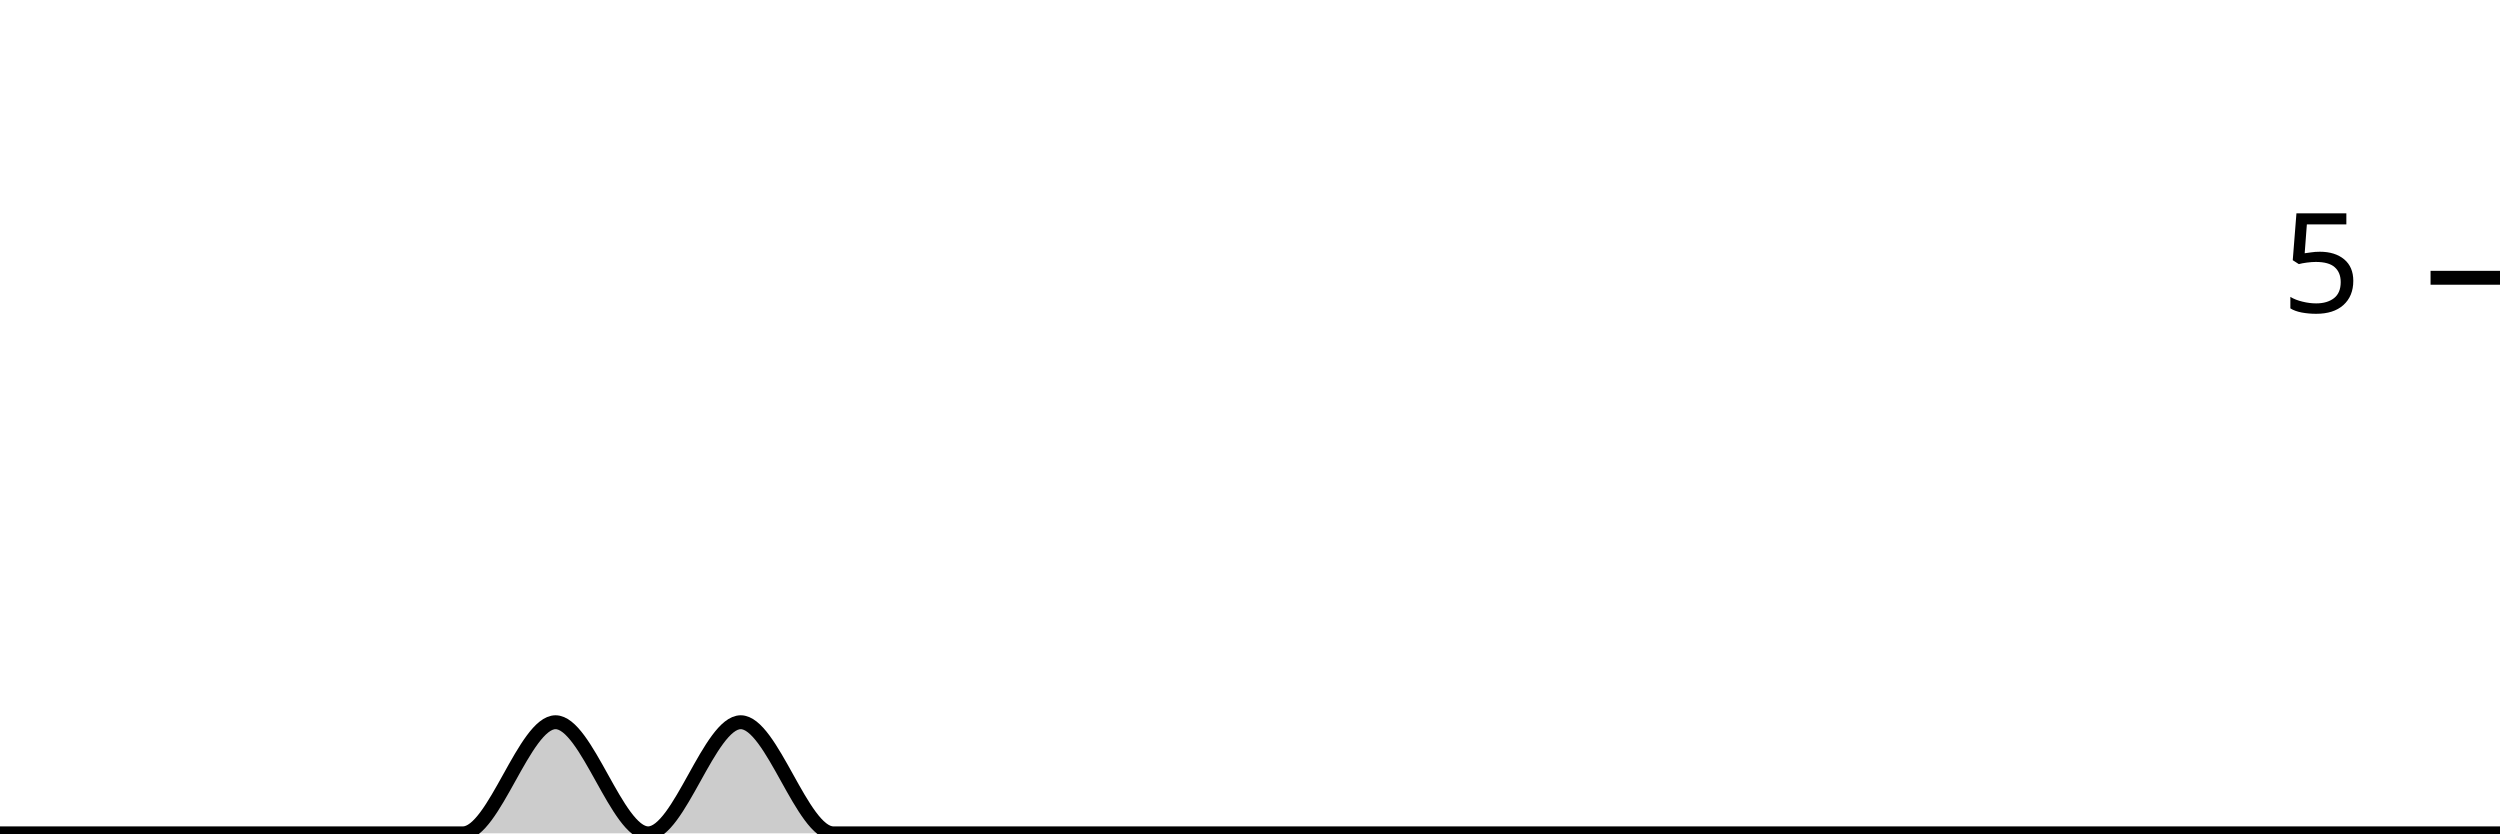
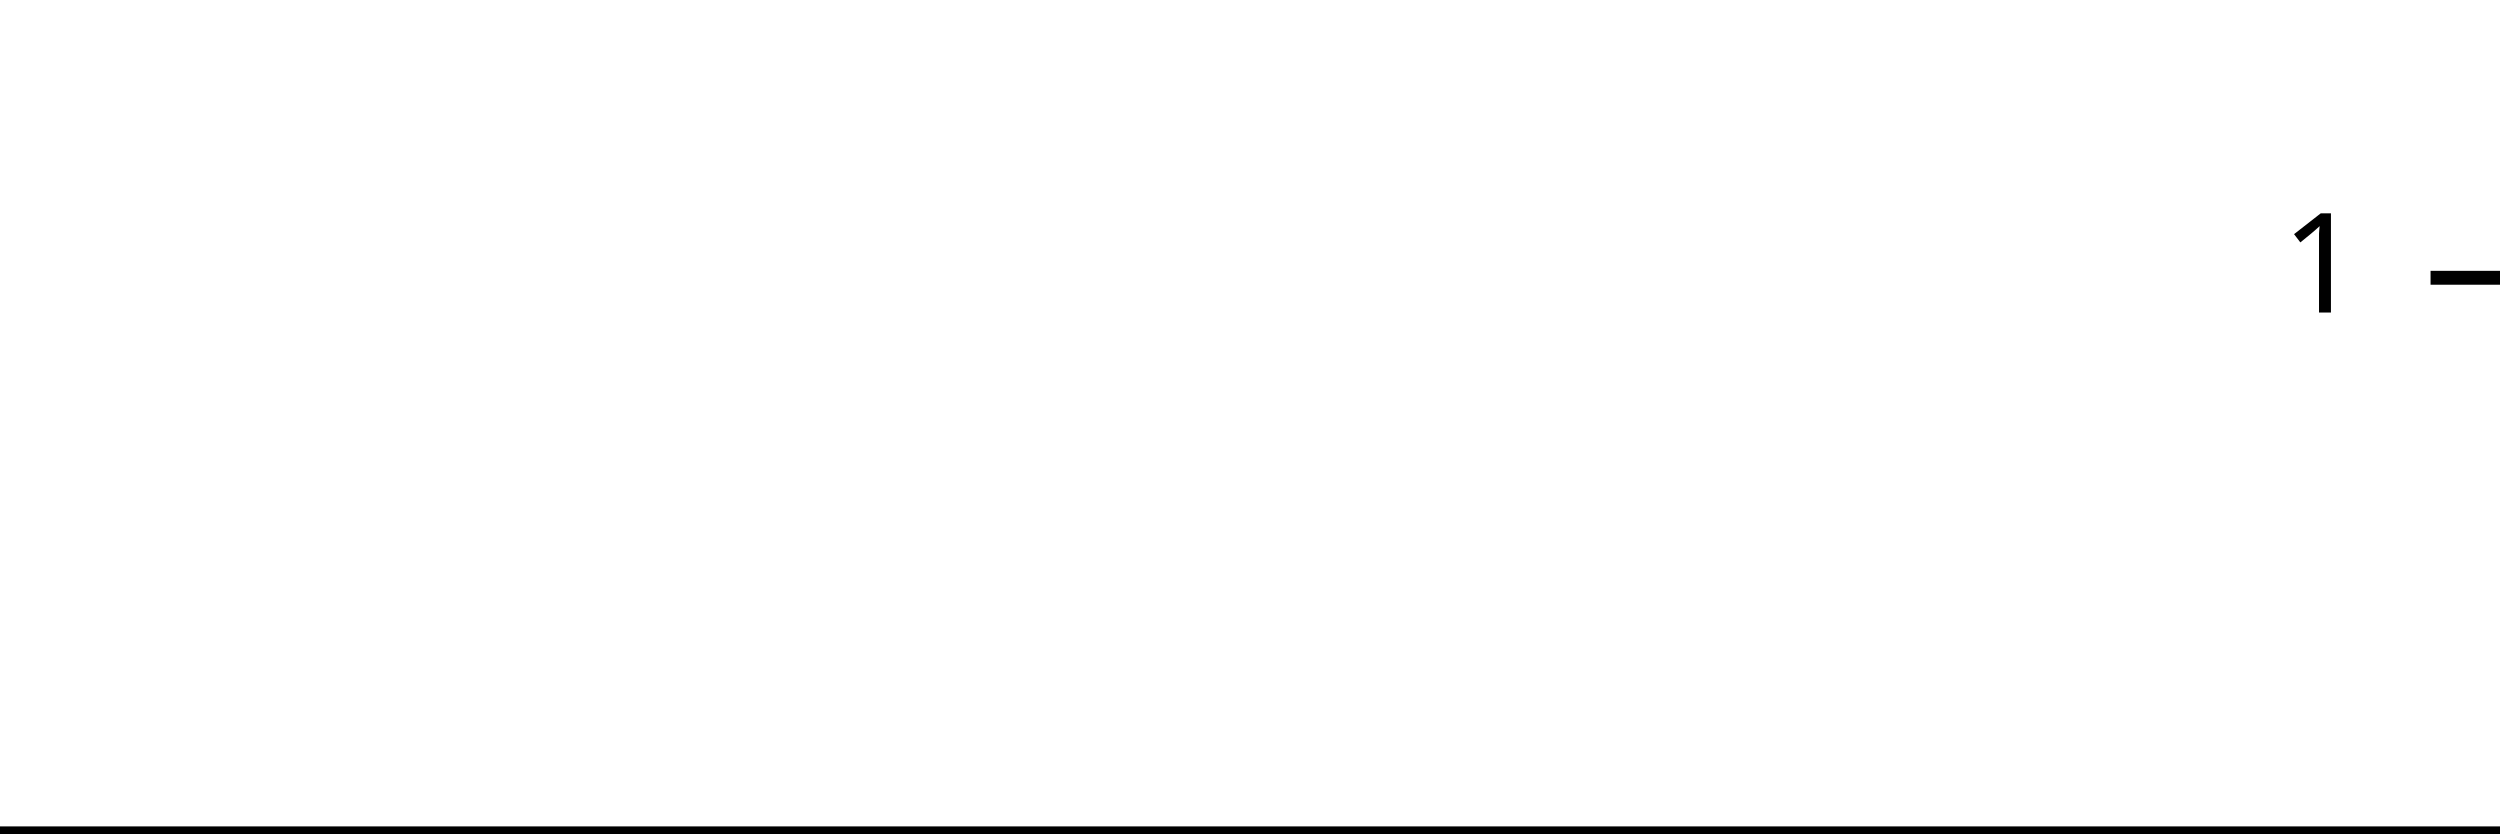
<svg xmlns="http://www.w3.org/2000/svg" viewBox="0 0 180 60">
  <g transform="translate(0,20)">
-     <path class="area" fill="rgba(0, 0, 0, 0.2)" d="M0,40C2.222,40,4.444,40,6.667,40C8.889,40,11.111,40,13.333,40C15.556,40,17.778,40,20,40C22.222,40,24.444,40,26.667,40C28.889,40,31.111,40,33.333,40C35.556,40,37.778,32,40,32C42.222,32,44.444,40,46.667,40C48.889,40,51.111,32,53.333,32C55.556,32,57.778,40,60,40C62.222,40,64.444,40,66.667,40C68.889,40,71.111,40,73.333,40C75.556,40,77.778,40,80,40C82.222,40,84.444,40,86.667,40C88.889,40,91.111,40,93.333,40C95.556,40,97.778,40,100,40C102.222,40,104.444,40,106.667,40C108.889,40,111.111,40,113.333,40C115.556,40,117.778,40,120,40C122.222,40,124.444,40,126.667,40C128.889,40,131.111,40,133.333,40C135.556,40,137.778,40,140,40C142.222,40,144.444,40,146.667,40C148.889,40,151.111,40,153.333,40C155.556,40,157.778,40,160,40C162.222,40,164.444,40,166.667,40C168.889,40,171.111,40,173.333,40C175.556,40,177.778,40,180,40L180,40C177.778,40,175.556,40,173.333,40C171.111,40,168.889,40,166.667,40C164.444,40,162.222,40,160,40C157.778,40,155.556,40,153.333,40C151.111,40,148.889,40,146.667,40C144.444,40,142.222,40,140,40C137.778,40,135.556,40,133.333,40C131.111,40,128.889,40,126.667,40C124.444,40,122.222,40,120,40C117.778,40,115.556,40,113.333,40C111.111,40,108.889,40,106.667,40C104.444,40,102.222,40,100,40C97.778,40,95.556,40,93.333,40C91.111,40,88.889,40,86.667,40C84.444,40,82.222,40,80,40C77.778,40,75.556,40,73.333,40C71.111,40,68.889,40,66.667,40C64.444,40,62.222,40,60,40C57.778,40,55.556,40,53.333,40C51.111,40,48.889,40,46.667,40C44.444,40,42.222,40,40,40C37.778,40,35.556,40,33.333,40C31.111,40,28.889,40,26.667,40C24.444,40,22.222,40,20,40C17.778,40,15.556,40,13.333,40C11.111,40,8.889,40,6.667,40C4.444,40,2.222,40,0,40Z" />
-     <path class="line" stroke="black" fill="none" d="M0,40C2.222,40,4.444,40,6.667,40C8.889,40,11.111,40,13.333,40C15.556,40,17.778,40,20,40C22.222,40,24.444,40,26.667,40C28.889,40,31.111,40,33.333,40C35.556,40,37.778,32,40,32C42.222,32,44.444,40,46.667,40C48.889,40,51.111,32,53.333,32C55.556,32,57.778,40,60,40C62.222,40,64.444,40,66.667,40C68.889,40,71.111,40,73.333,40C75.556,40,77.778,40,80,40C82.222,40,84.444,40,86.667,40C88.889,40,91.111,40,93.333,40C95.556,40,97.778,40,100,40C102.222,40,104.444,40,106.667,40C108.889,40,111.111,40,113.333,40C115.556,40,117.778,40,120,40C122.222,40,124.444,40,126.667,40C128.889,40,131.111,40,133.333,40C135.556,40,137.778,40,140,40C142.222,40,144.444,40,146.667,40C148.889,40,151.111,40,153.333,40C155.556,40,157.778,40,160,40C162.222,40,164.444,40,166.667,40C168.889,40,171.111,40,173.333,40C175.556,40,177.778,40,180,40" />
+     <path class="area" fill="rgba(0, 0, 0, 0.2)" d="M0,40C2.222,40,4.444,40,6.667,40C8.889,40,11.111,40,13.333,40C15.556,40,17.778,40,20,40C22.222,40,24.444,40,26.667,40C28.889,40,31.111,40,33.333,40C35.556,40,37.778,40,40,40C42.222,40,44.444,40,46.667,40C48.889,40,51.111,40,53.333,40C55.556,40,57.778,40,60,40C62.222,40,64.444,40,66.667,40C68.889,40,71.111,40,73.333,40C75.556,40,77.778,40,80,40C82.222,40,84.444,40,86.667,40C88.889,40,91.111,40,93.333,40C95.556,40,97.778,40,100,40C102.222,40,104.444,40,106.667,40C108.889,40,111.111,40,113.333,40C115.556,40,117.778,40,120,40C122.222,40,124.444,40,126.667,40C128.889,40,131.111,40,133.333,40C135.556,40,137.778,40,140,40C142.222,40,144.444,40,146.667,40C148.889,40,151.111,40,153.333,40C155.556,40,157.778,40,160,40C162.222,40,164.444,40,166.667,40C168.889,40,171.111,40,173.333,40C175.556,40,177.778,40,180,40L180,40C177.778,40,175.556,40,173.333,40C171.111,40,168.889,40,166.667,40C164.444,40,162.222,40,160,40C157.778,40,155.556,40,153.333,40C151.111,40,148.889,40,146.667,40C144.444,40,142.222,40,140,40C137.778,40,135.556,40,133.333,40C131.111,40,128.889,40,126.667,40C124.444,40,122.222,40,120,40C117.778,40,115.556,40,113.333,40C111.111,40,108.889,40,106.667,40C104.444,40,102.222,40,100,40C97.778,40,95.556,40,93.333,40C91.111,40,88.889,40,86.667,40C84.444,40,82.222,40,80,40C77.778,40,75.556,40,73.333,40C71.111,40,68.889,40,66.667,40C64.444,40,62.222,40,60,40C57.778,40,55.556,40,53.333,40C51.111,40,48.889,40,46.667,40C44.444,40,42.222,40,40,40C37.778,40,35.556,40,33.333,40C31.111,40,28.889,40,26.667,40C24.444,40,22.222,40,20,40C17.778,40,15.556,40,13.333,40C11.111,40,8.889,40,6.667,40C4.444,40,2.222,40,0,40Z" />
+     <path class="line" stroke="black" fill="none" d="M0,40C2.222,40,4.444,40,6.667,40C8.889,40,11.111,40,13.333,40C15.556,40,17.778,40,20,40C22.222,40,24.444,40,26.667,40C28.889,40,31.111,40,33.333,40C35.556,40,37.778,40,40,40C42.222,40,44.444,40,46.667,40C48.889,40,51.111,40,53.333,40C55.556,40,57.778,40,60,40C62.222,40,64.444,40,66.667,40C68.889,40,71.111,40,73.333,40C75.556,40,77.778,40,80,40C82.222,40,84.444,40,86.667,40C88.889,40,91.111,40,93.333,40C95.556,40,97.778,40,100,40C102.222,40,104.444,40,106.667,40C108.889,40,111.111,40,113.333,40C115.556,40,117.778,40,120,40C122.222,40,124.444,40,126.667,40C128.889,40,131.111,40,133.333,40C135.556,40,137.778,40,140,40C142.222,40,144.444,40,146.667,40C148.889,40,151.111,40,153.333,40C155.556,40,157.778,40,160,40C162.222,40,164.444,40,166.667,40C168.889,40,171.111,40,173.333,40C175.556,40,177.778,40,180,40" />
    <path class="axis-ceiling" stroke-width="1" stroke="black" fill="none" d="M175,0L180,0" />
-     <text class="axis-ceiling-label" font-family="sans-serif" text-anchor="end" font-size="10px" x="170" y="2.5">5</text>
+     <text class="axis-ceiling-label" font-family="sans-serif" text-anchor="end" font-size="10px" x="170" y="2.5">1</text>
  </g>
</svg>
